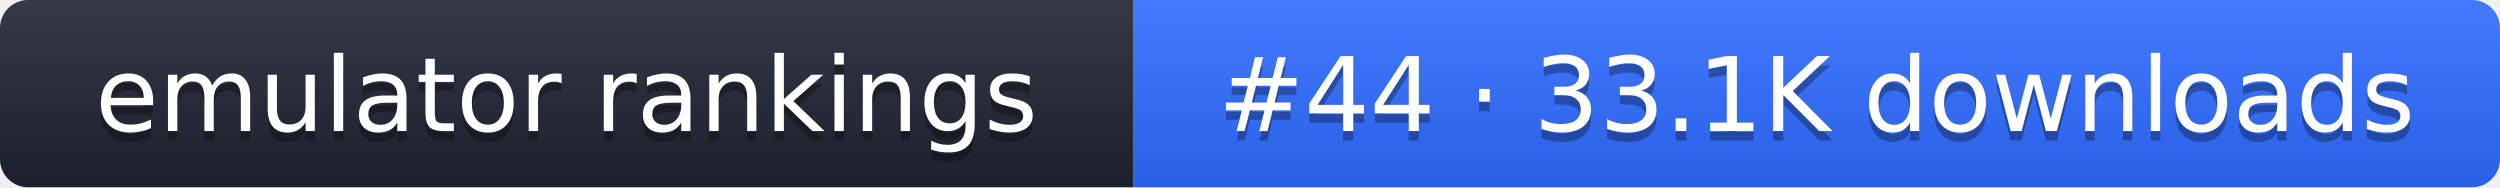
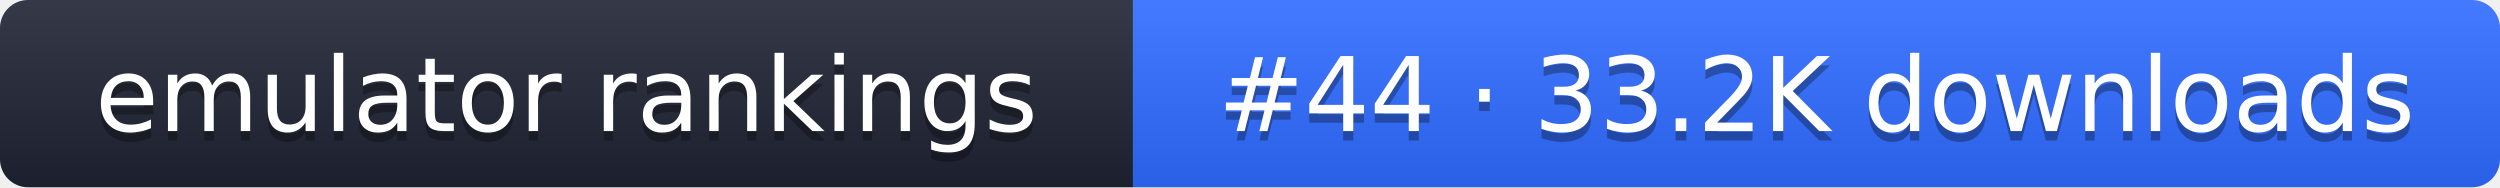
- <svg xmlns="http://www.w3.org/2000/svg" width="267" height="20" role="img" aria-label="emulator rankings: #44 · 33.1K downloads">
+ <svg xmlns="http://www.w3.org/2000/svg" width="267" height="20" role="img" aria-label="emulator rankings: #44 · 33.2K downloads">
  <linearGradient id="g" x2="0" y2="100%">
    <stop offset="0" stop-color="#fff" stop-opacity=".1" />
    <stop offset="1" stop-opacity=".1" />
  </linearGradient>
  <clipPath id="r">
    <rect width="267" height="20" rx="3" fill="#fff" />
  </clipPath>
  <g clip-path="url(#r)">
    <rect width="121" height="20" fill="#1f2433" />
    <rect x="121" width="146" height="20" fill="#2f6bff" />
    <rect width="267" height="20" fill="url(#g)" />
  </g>
  <g fill="#fff" text-anchor="middle" font-family="Verdana,DejaVu Sans,sans-serif" font-size="11">
    <text x="60.5" y="15" fill="#010101" fill-opacity=".3">emulator rankings</text>
    <text x="60.5" y="14">emulator rankings</text>
-     <text x="194" y="15" fill="#010101" fill-opacity=".3">#44 · 33.1K downloads</text>
-     <text x="194" y="14">#44 · 33.1K downloads</text>
+     <text x="194" y="15" fill="#010101" fill-opacity=".3">#44 · 33.2K downloads</text>
+     <text x="194" y="14">#44 · 33.2K downloads</text>
  </g>
</svg>
